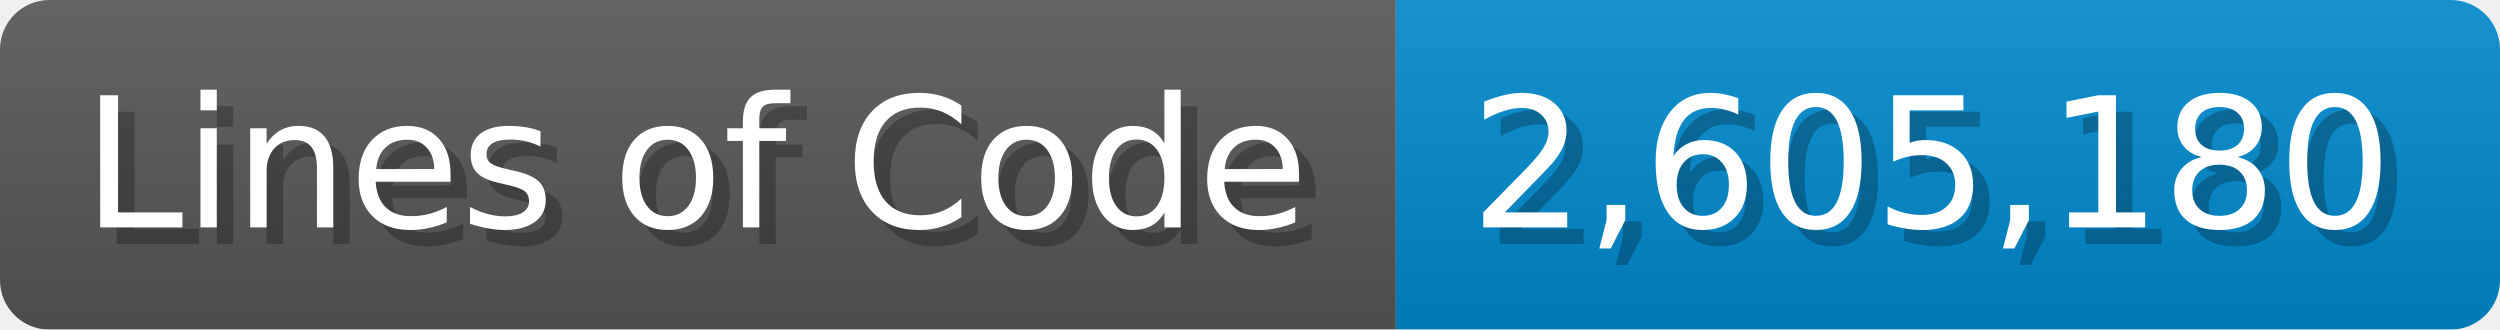
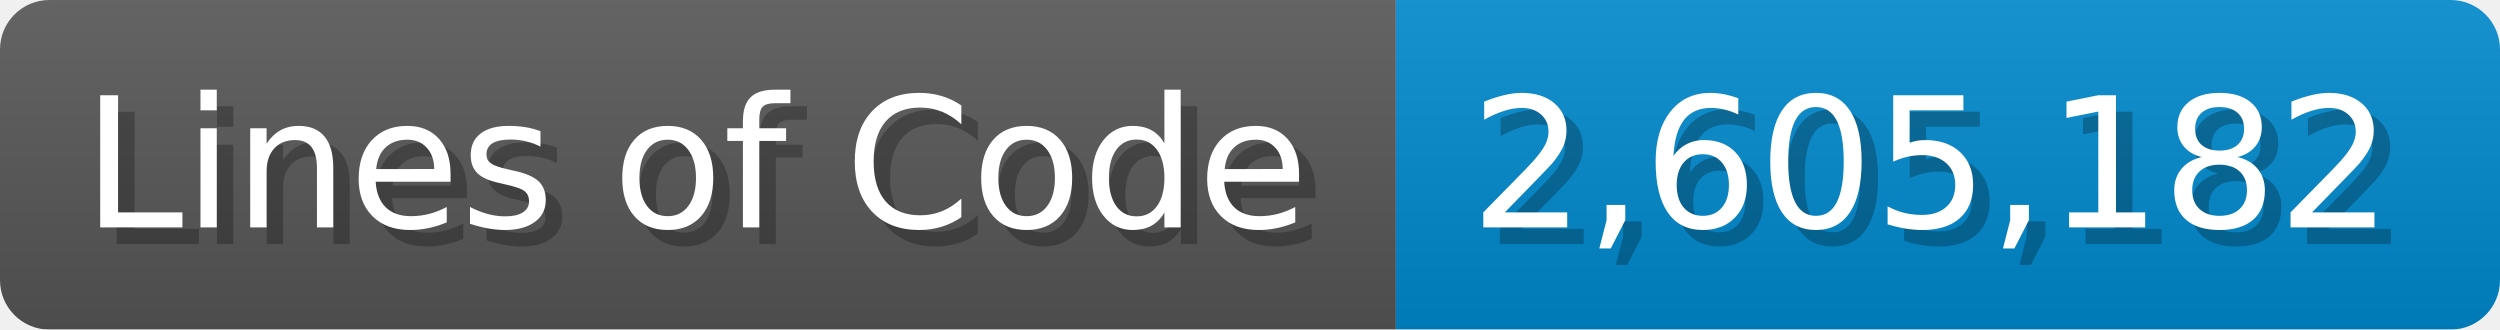
<svg xmlns="http://www.w3.org/2000/svg" width="151.7" height="20" viewBox="0 0 1517 200">
  <linearGradient id="a" x2="0" y2="100%">
    <stop offset="0" stop-opacity=".1" stop-color="#EEE" />
    <stop offset="1" stop-opacity=".1" />
  </linearGradient>
  <mask id="m">
    <rect width="1517" height="200" rx="30" fill="#FFF" />
  </mask>
  <g mask="url(#m)">
    <rect width="847" height="200" fill="#555" />
    <rect width="670" height="200" fill="#08C" x="847" />
    <rect width="1517" height="200" fill="url(#a)" />
  </g>
  <g fill="#fff" text-anchor="start" font-family="Verdana,DejaVu Sans,sans-serif" font-size="110">
    <text x="60" y="148" textLength="747" fill="#000" opacity="0.25">Lines of Code</text>
    <text x="50" y="138" textLength="747">Lines of Code</text>
-     <text x="902" y="148" textLength="570" fill="#000" opacity="0.25">2,605,180</text>
-     <text x="892" y="138" textLength="570">2,605,180</text>
+     <text x="902" y="148" textLength="570" fill="#000" opacity="0.25">2,605,182</text>
+     <text x="892" y="138" textLength="570">2,605,182</text>
  </g>
</svg>
